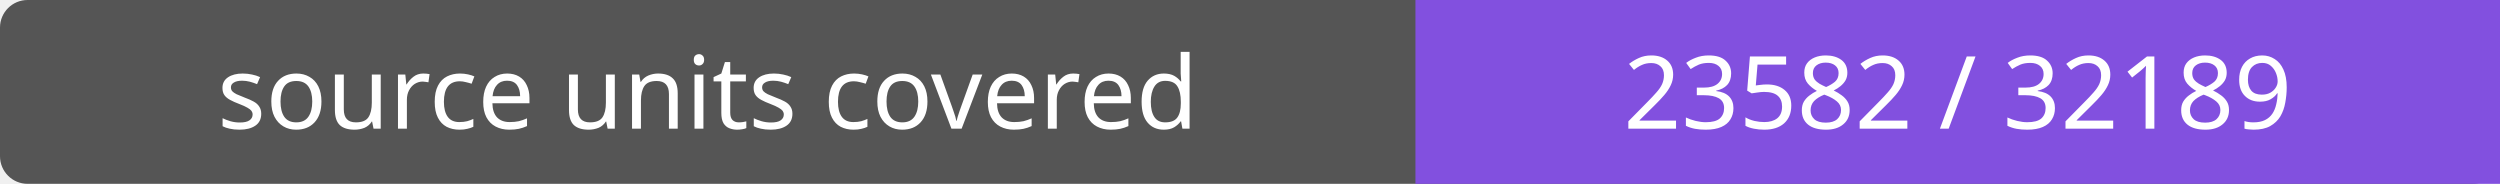
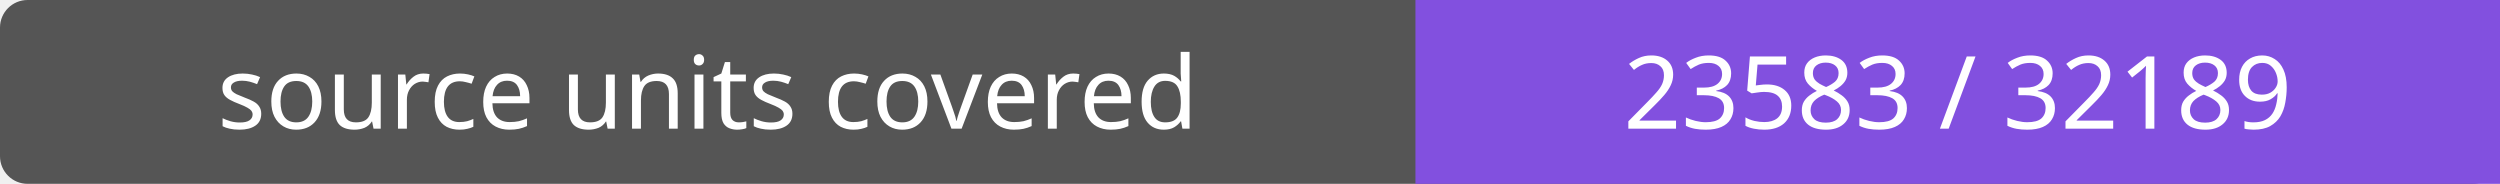
- <svg xmlns="http://www.w3.org/2000/svg" width="272" height="20" role="img" aria-label="source units covered: 23582 / 32189">
+ <svg xmlns="http://www.w3.org/2000/svg" width="272" height="20" role="img" aria-label="source units covered: 23583 / 32189">
  <rect width="272" height="20" rx="3" fill="#555" />
  <path fill="#8250df" d="M154 0h118v20H154z" />
  <g fill="#fff" text-anchor="middle" font-family="Verdana,sans-serif" font-size="11">
    <text x="77.0" y="14">source units covered</text>
-     <text x="213.0" y="14">23582 / 32189</text>
+     <text x="213.0" y="14">23583 / 32189</text>
  </g>
</svg>
